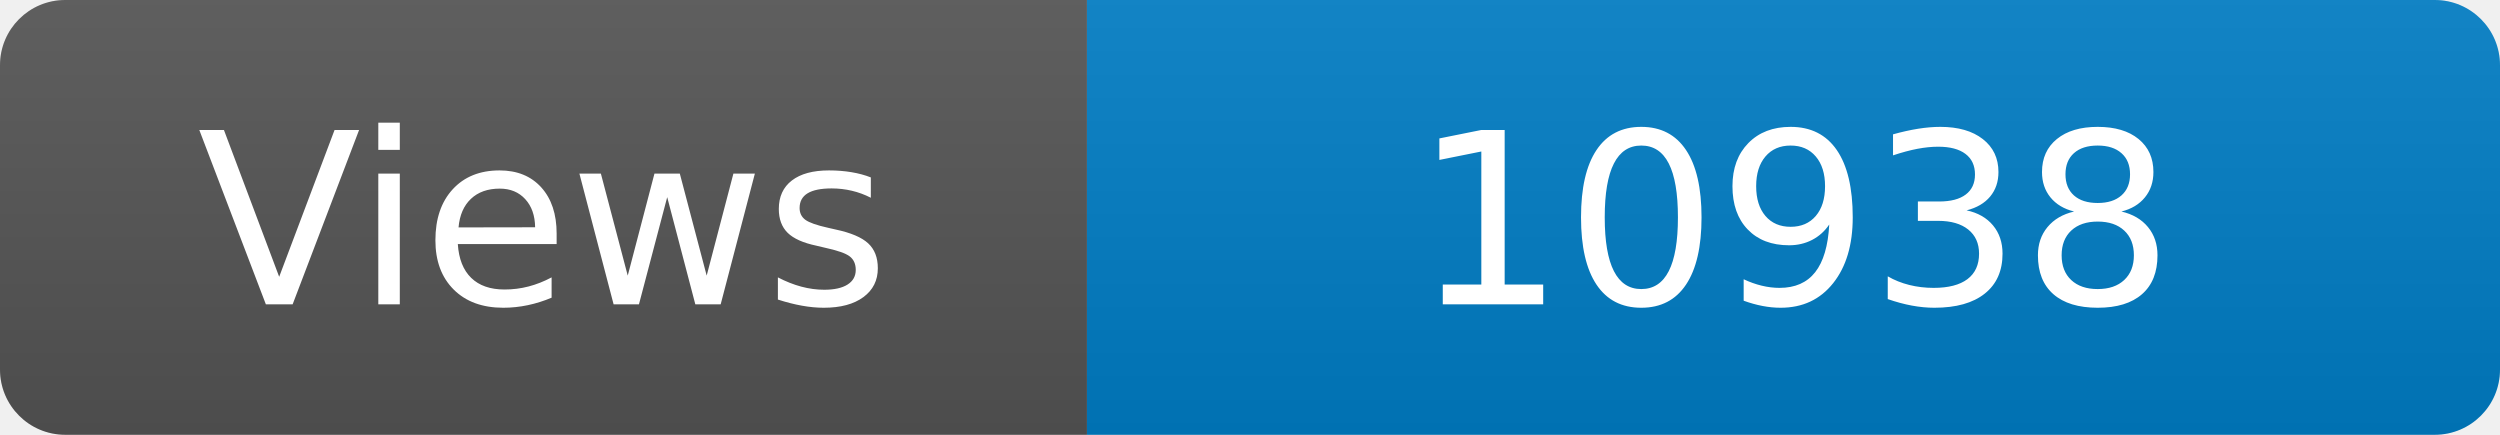
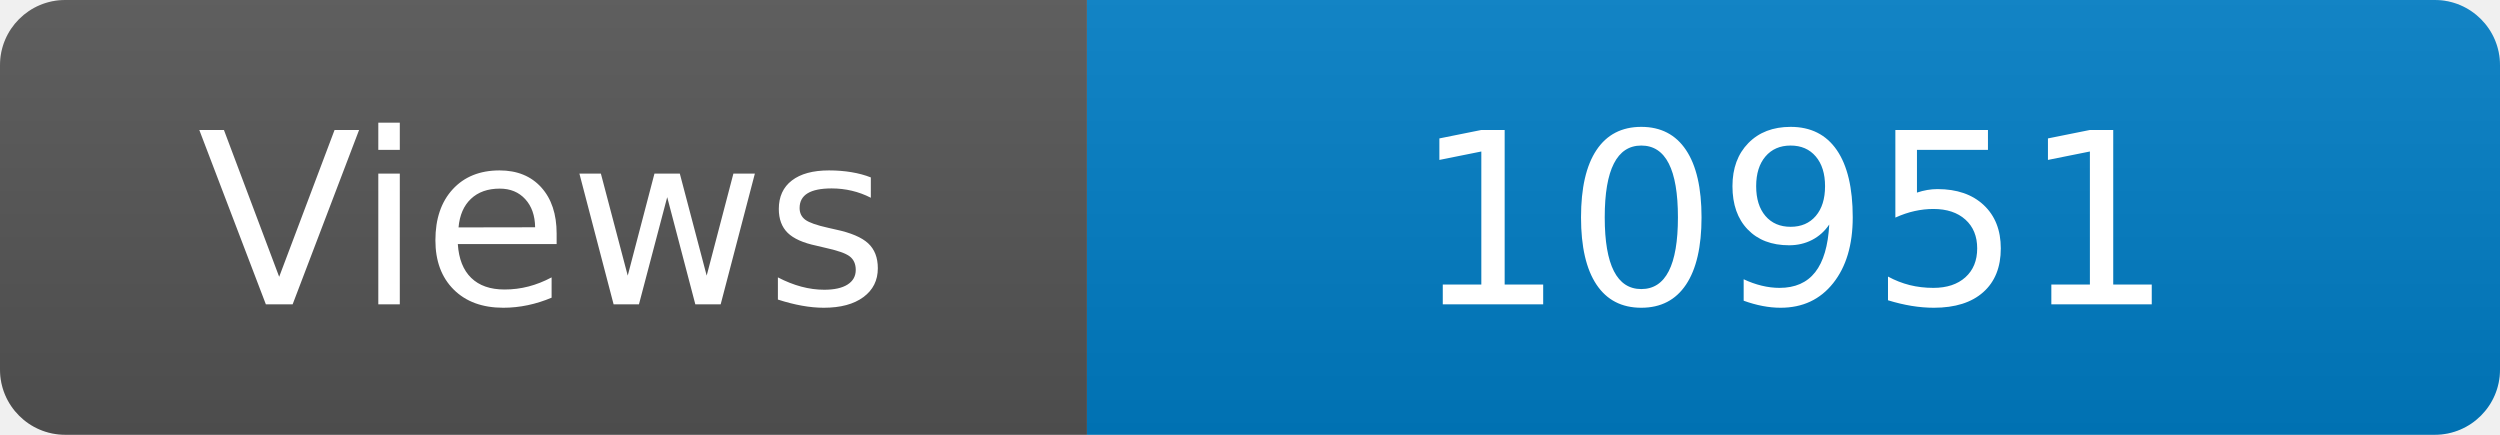
<svg xmlns="http://www.w3.org/2000/svg" width="115" height="20" role="img" aria-label="Maintained?: yes">
  <linearGradient id="s" x2="0" y2="100%">
    <stop offset="0" stop-color="#bbb" stop-opacity=".1" />
    <stop offset="1" stop-opacity=".1" />
  </linearGradient>
  <clipPath id="r">
    <rect width="115" height="20" rx="3" fill="#fff" />
  </clipPath>
  <g clip-path="url(#r)">
    <rect width="50" height="20" fill="#555" />
    <rect x="50" width="160" height="20" fill="#007ec6" />
    <rect width="115" height="20" fill="url(#s)" />
  </g>
  <g fill="#fff" text-anchor="middle" font-family="Verdana,Geneva,DejaVu Sans,sans-serif" font-size="110">
    <text x="250" y="140" transform="scale(.1)" fill="#fff">Views</text>
-     <text x="825" y="140" transform="scale(.1)" fill="#fff">10938</text>
+     <text x="825" y="140" transform="scale(.1)" fill="#fff">10951</text>
  </g>
</svg>
